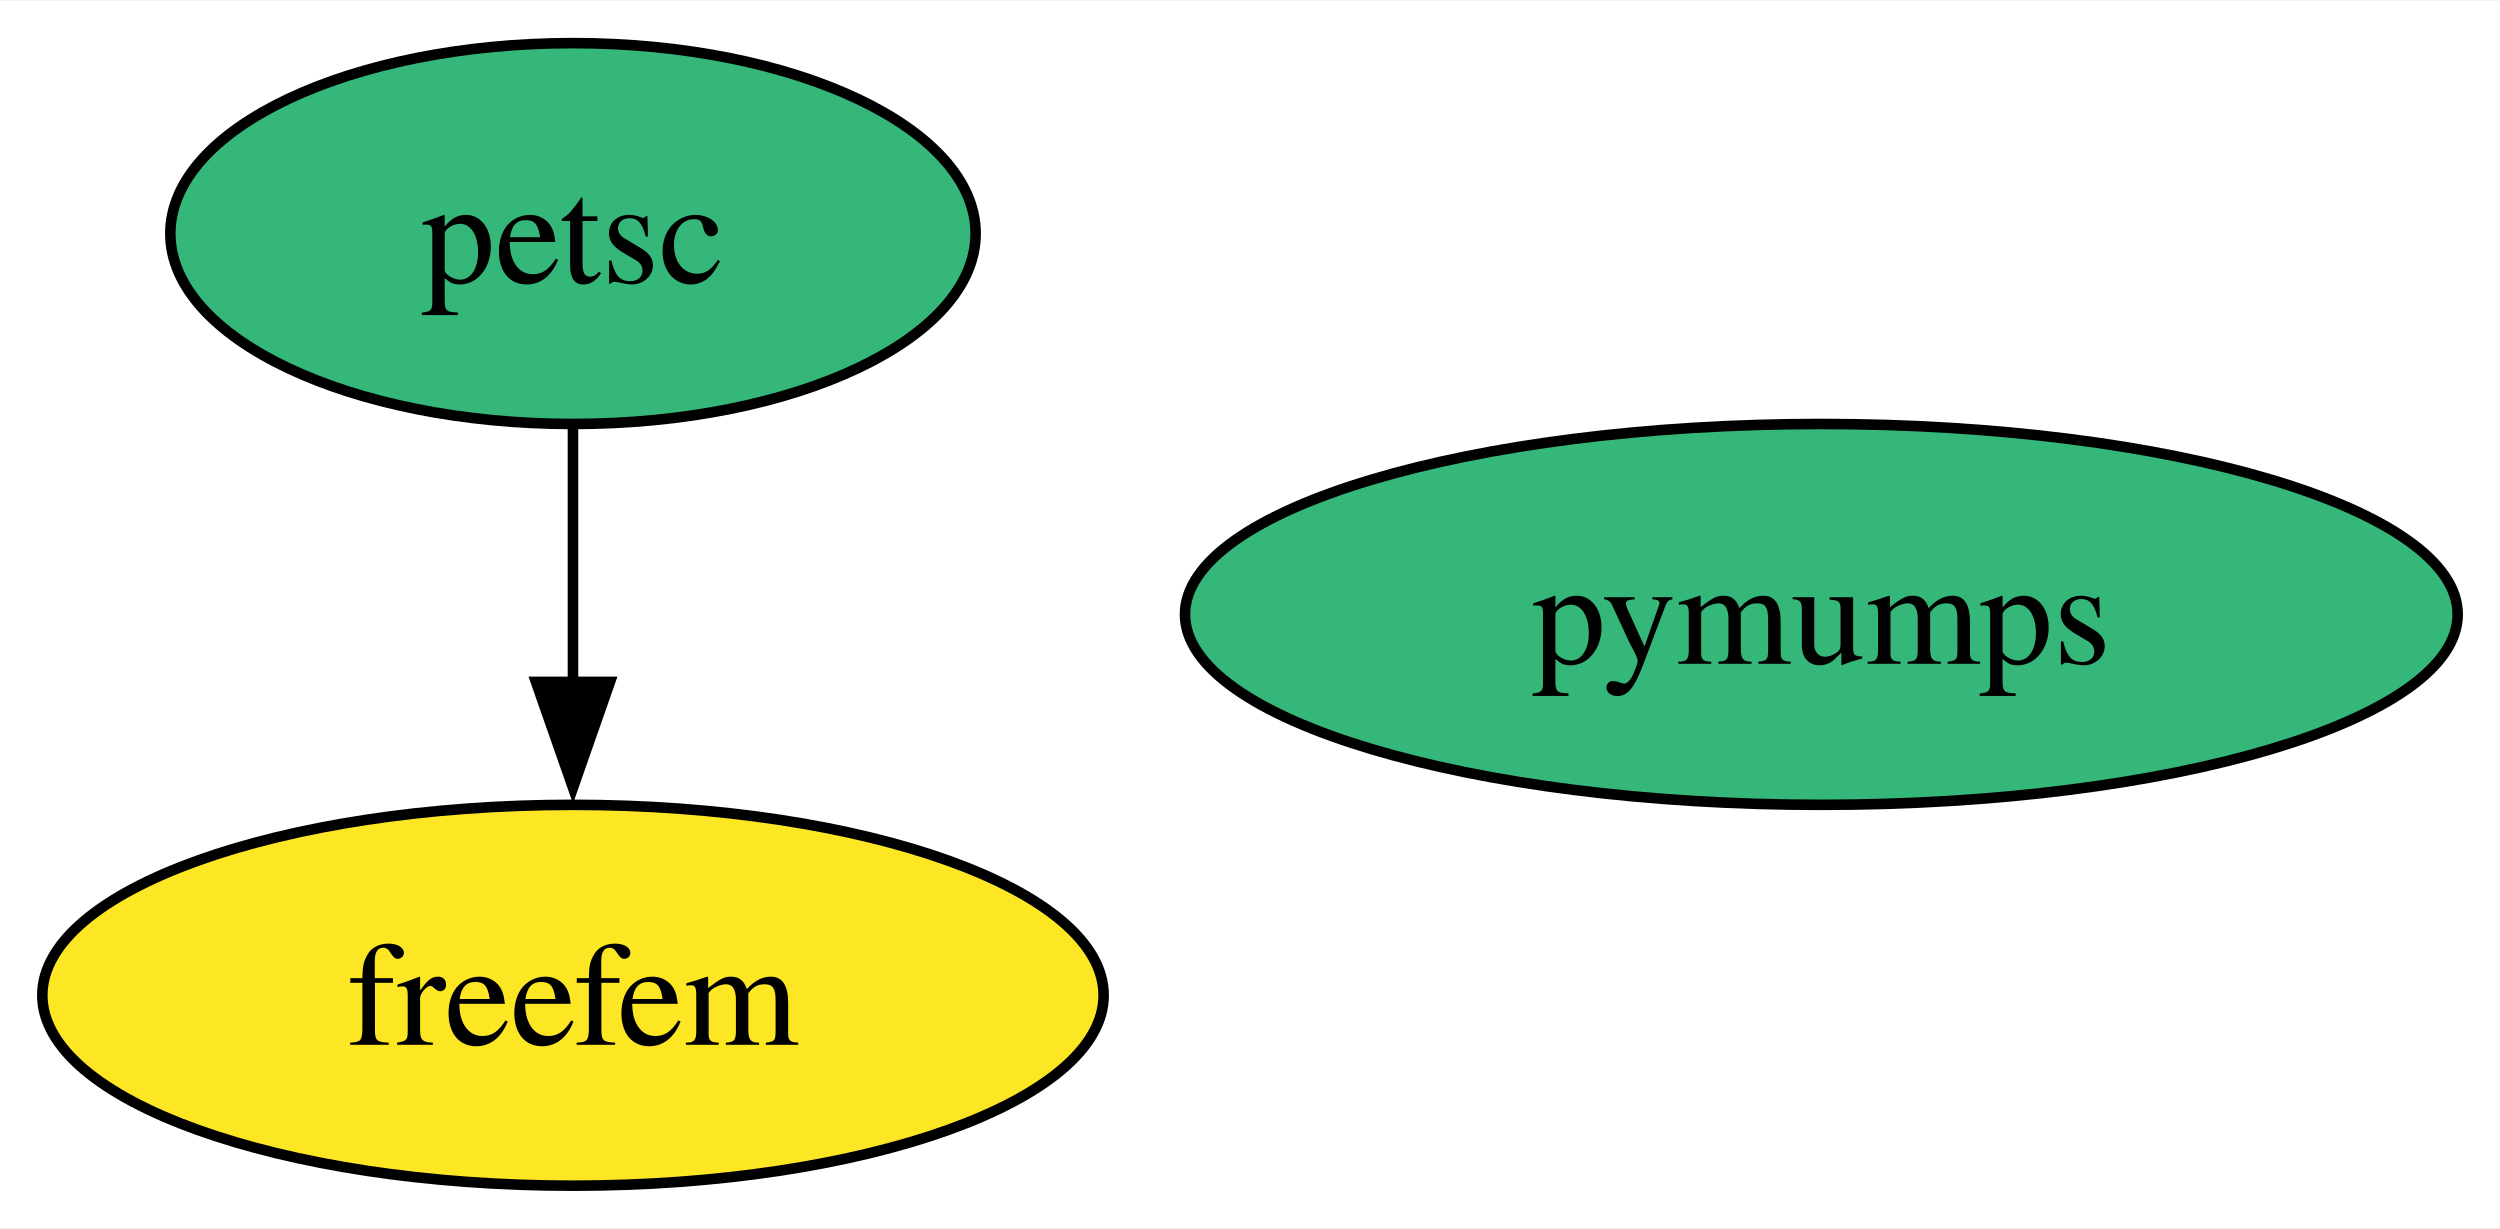
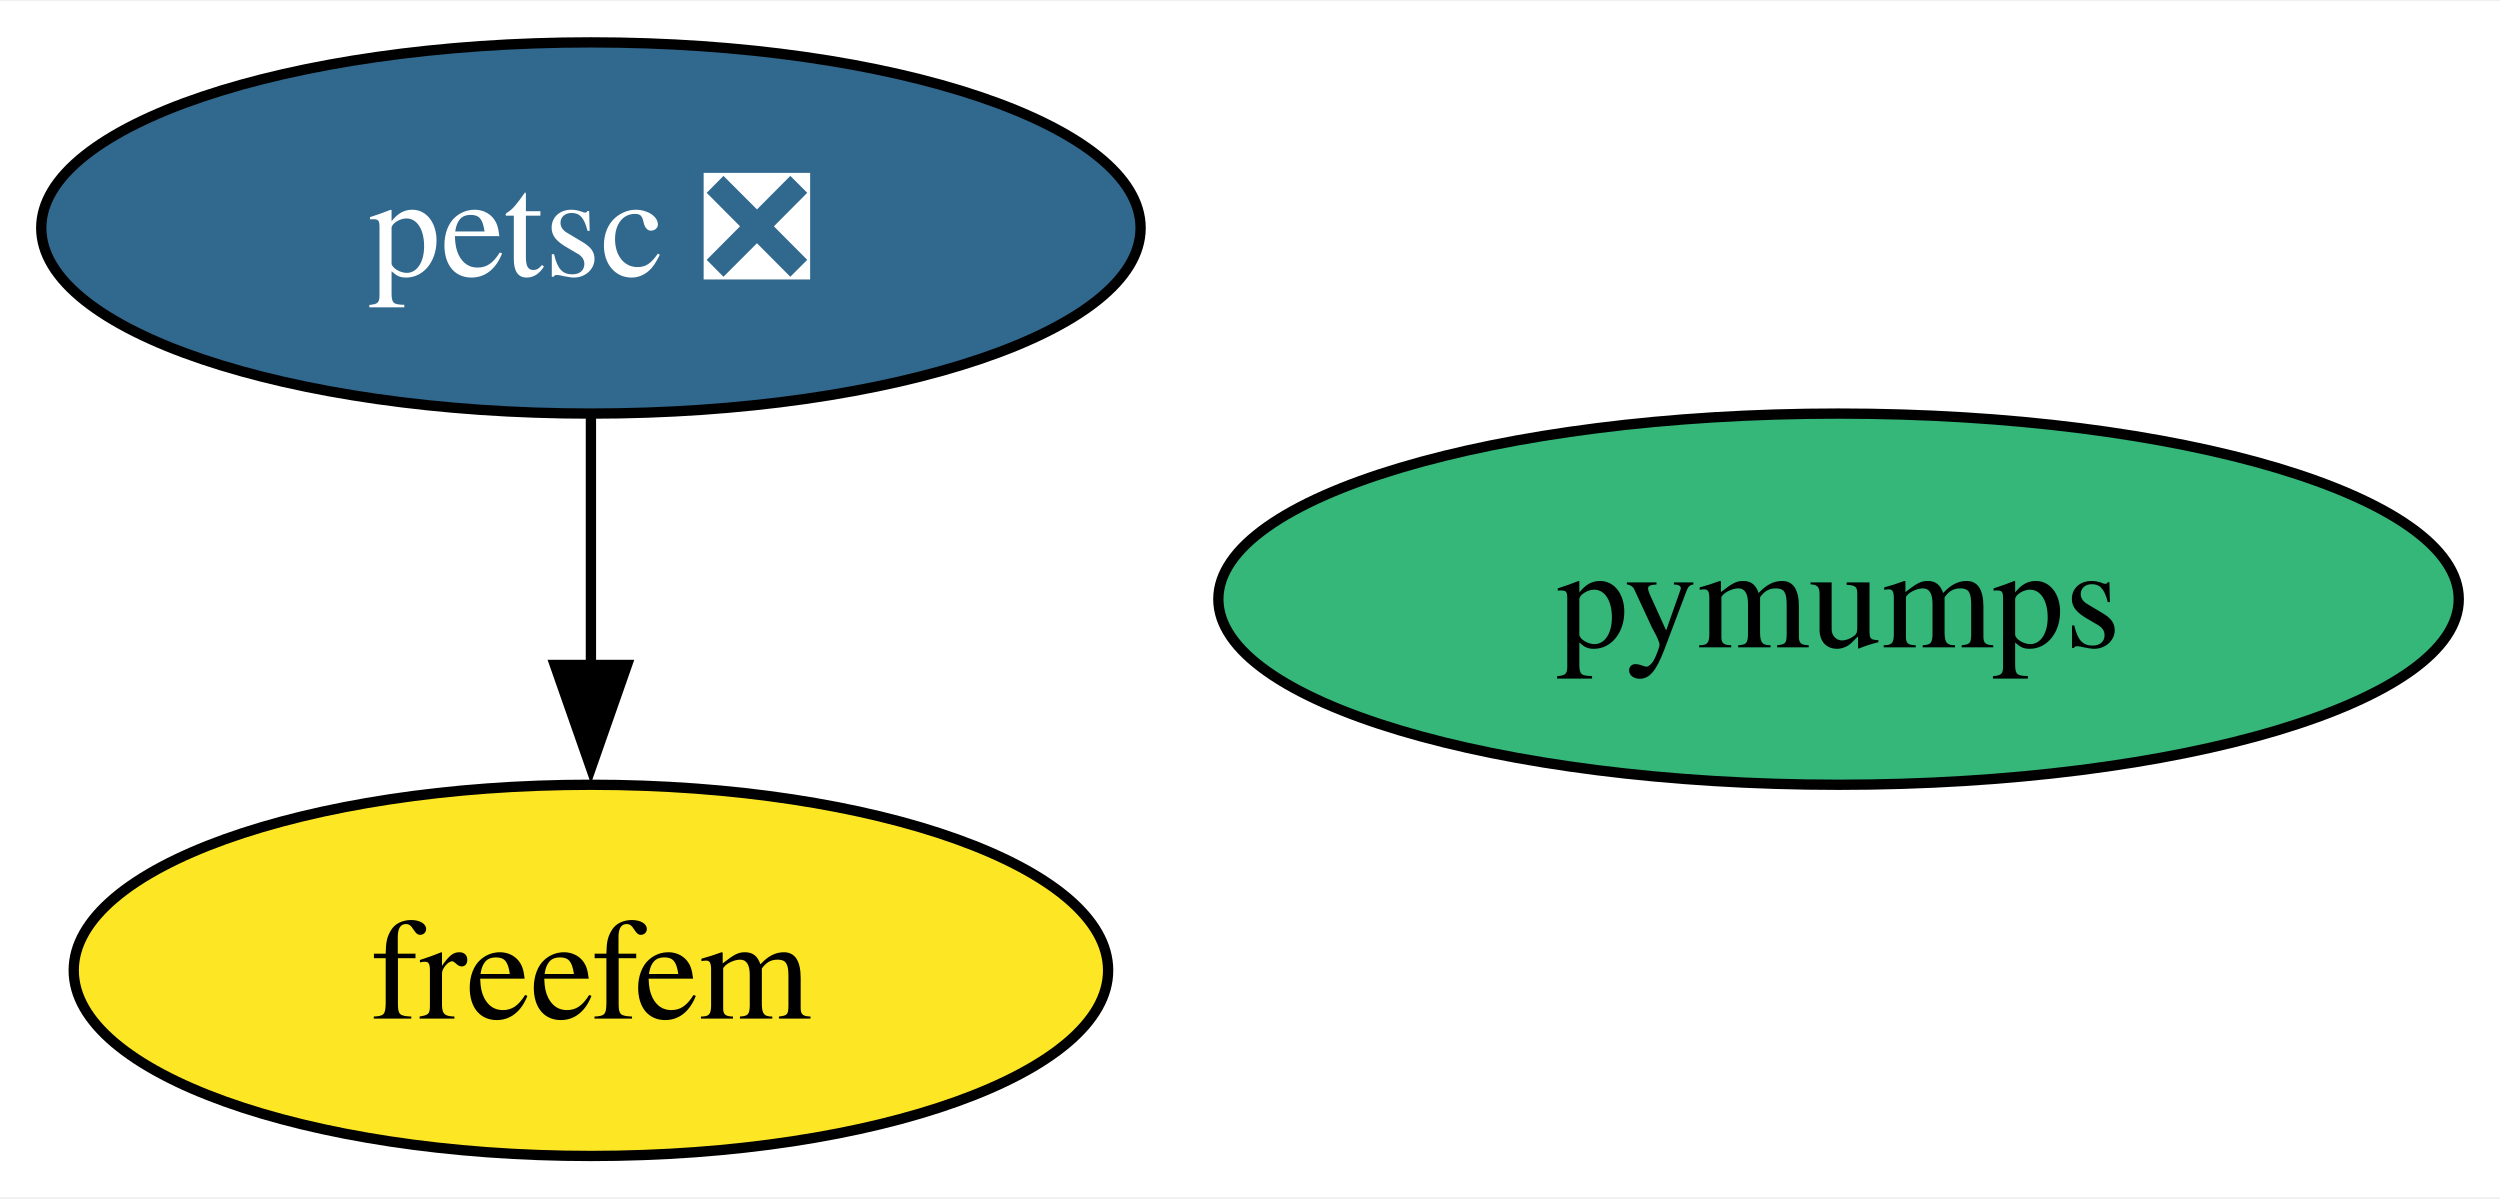
- <svg xmlns="http://www.w3.org/2000/svg" xmlns:xlink="http://www.w3.org/1999/xlink" width="236pt" height="116pt" viewBox="0.00 0.00 236.31 116.00">
+ <svg xmlns="http://www.w3.org/2000/svg" xmlns:xlink="http://www.w3.org/1999/xlink" width="242pt" height="116pt" viewBox="0.00 0.00 242.46 116.00">
  <g id="graph0" class="graph" transform="scale(1 1) rotate(0) translate(4 112)">
-     <polygon fill="white" stroke="none" points="-4,4 -4,-112 232.31,-112 232.31,4 -4,4" />
+     <polygon fill="white" stroke="none" points="-4,4 -4,-112 238.46,-112 238.46,4 -4,4" />
    <g id="node1" class="node">
      <g id="a_node1">
-         <a xlink:href="https://github.com/conda-forge/petsc-feedstock" xlink:title="petsc">
-           <ellipse fill="#35b779" stroke="black" cx="50.16" cy="-90" rx="38.06" ry="18" />
-           <text text-anchor="middle" x="50.16" y="-85.33" font-family="Times,serif" font-size="14.00">petsc</text>
+         <a xlink:href="https://github.com/conda-forge/petsc-feedstock/pull/195" xlink:title="petsc ❎">
+           <ellipse fill="#31688e" stroke="black" cx="53.31" cy="-90" rx="53.31" ry="18" />
+           <text text-anchor="middle" x="53.31" y="-85.33" font-family="Times,serif" font-size="14.00" fill="white">petsc ❎</text>
        </a>
      </g>
    </g>
    <g id="node3" class="node">
      <g id="a_node3">
        <a xlink:href="https://github.com/conda-forge/freefem-feedstock" xlink:title="freefem">
-           <ellipse fill="#fde725" stroke="black" cx="50.16" cy="-18" rx="50.16" ry="18" />
-           <text text-anchor="middle" x="50.16" y="-13.32" font-family="Times,serif" font-size="14.00">freefem</text>
+           <ellipse fill="#fde725" stroke="black" cx="53.31" cy="-18" rx="50.16" ry="18" />
+           <text text-anchor="middle" x="53.31" y="-13.32" font-family="Times,serif" font-size="14.00">freefem</text>
        </a>
      </g>
    </g>
    <g id="edge1" class="edge">
-       <path fill="none" stroke="black" d="M50.16,-71.7C50.16,-64.41 50.16,-55.73 50.16,-47.54" />
-       <polygon fill="black" stroke="black" points="53.66,-47.62 50.16,-37.62 46.66,-47.62 53.66,-47.62" />
+       <path fill="none" stroke="black" d="M53.31,-71.7C53.31,-64.41 53.31,-55.73 53.31,-47.54" />
+       <polygon fill="black" stroke="black" points="56.81,-47.62 53.31,-37.62 49.81,-47.62 56.81,-47.62" />
    </g>
    <g id="node2" class="node">
      <g id="a_node2">
        <a xlink:href="https://github.com/conda-forge/pymumps-feedstock" xlink:title="pymumps">
-           <ellipse fill="#35b779" stroke="black" cx="168.16" cy="-54" rx="60.15" ry="18" />
-           <text text-anchor="middle" x="168.16" y="-49.33" font-family="Times,serif" font-size="14.00">pymumps</text>
+           <ellipse fill="#35b779" stroke="black" cx="174.31" cy="-54" rx="60.15" ry="18" />
+           <text text-anchor="middle" x="174.31" y="-49.33" font-family="Times,serif" font-size="14.00">pymumps</text>
        </a>
      </g>
    </g>
  </g>
</svg>
